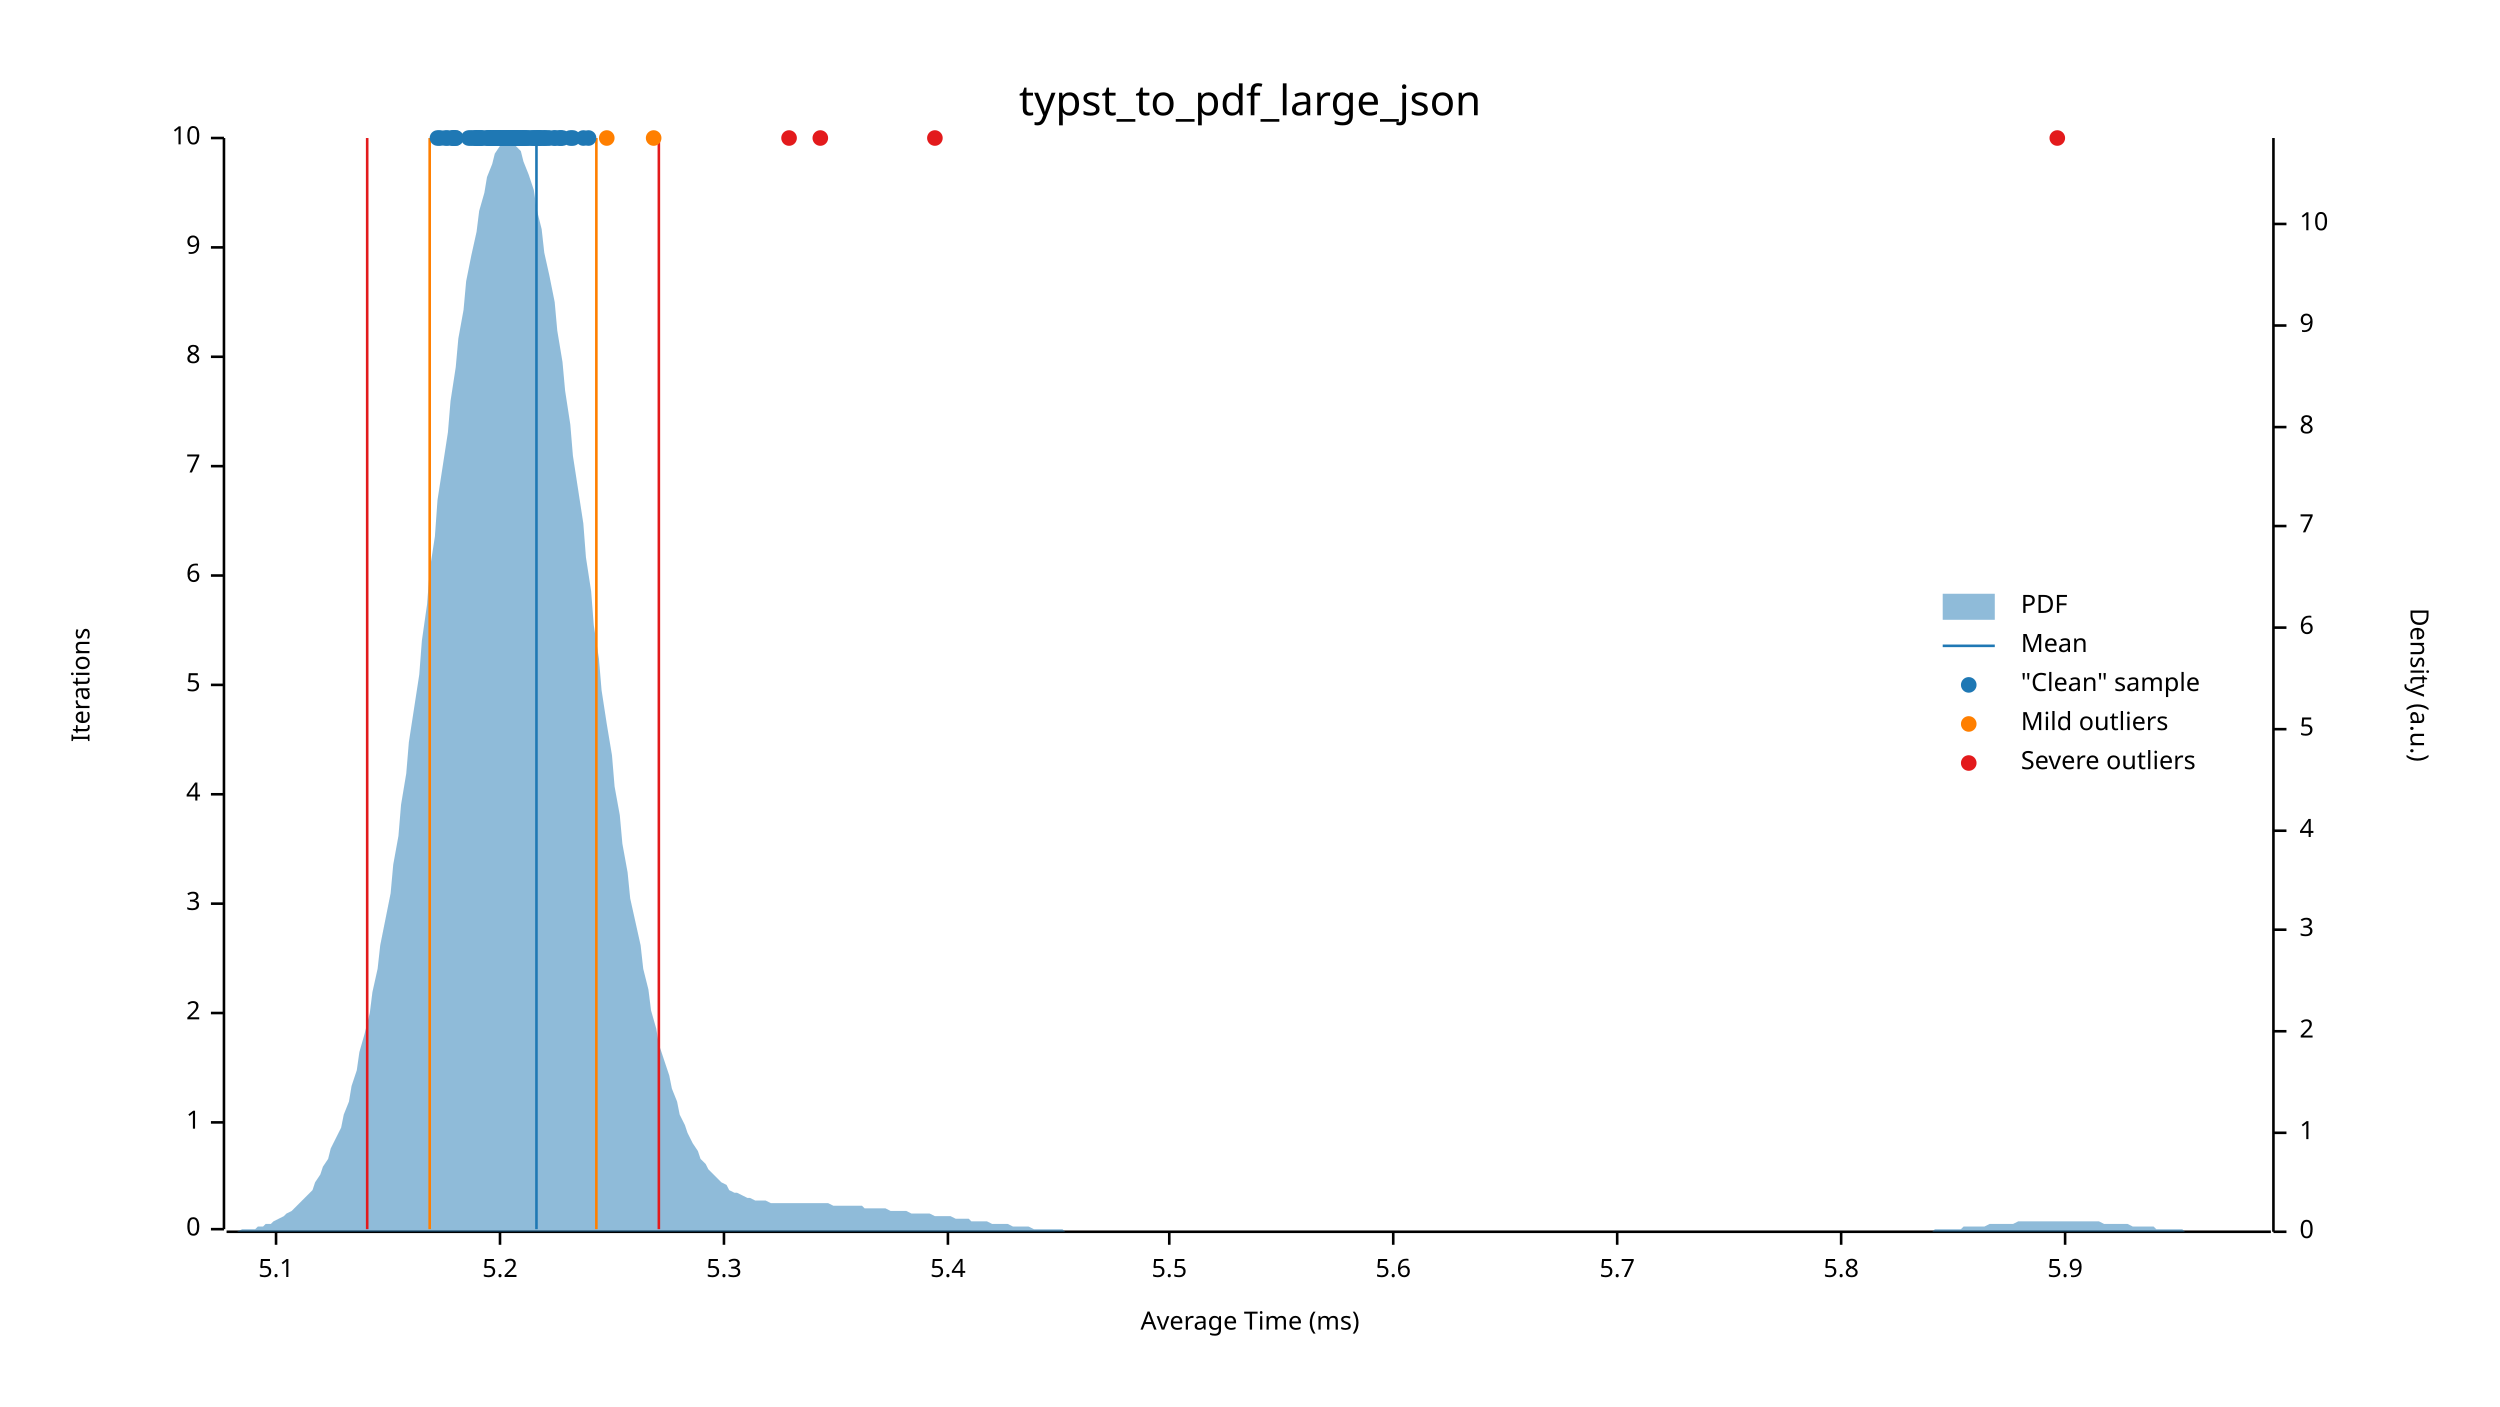
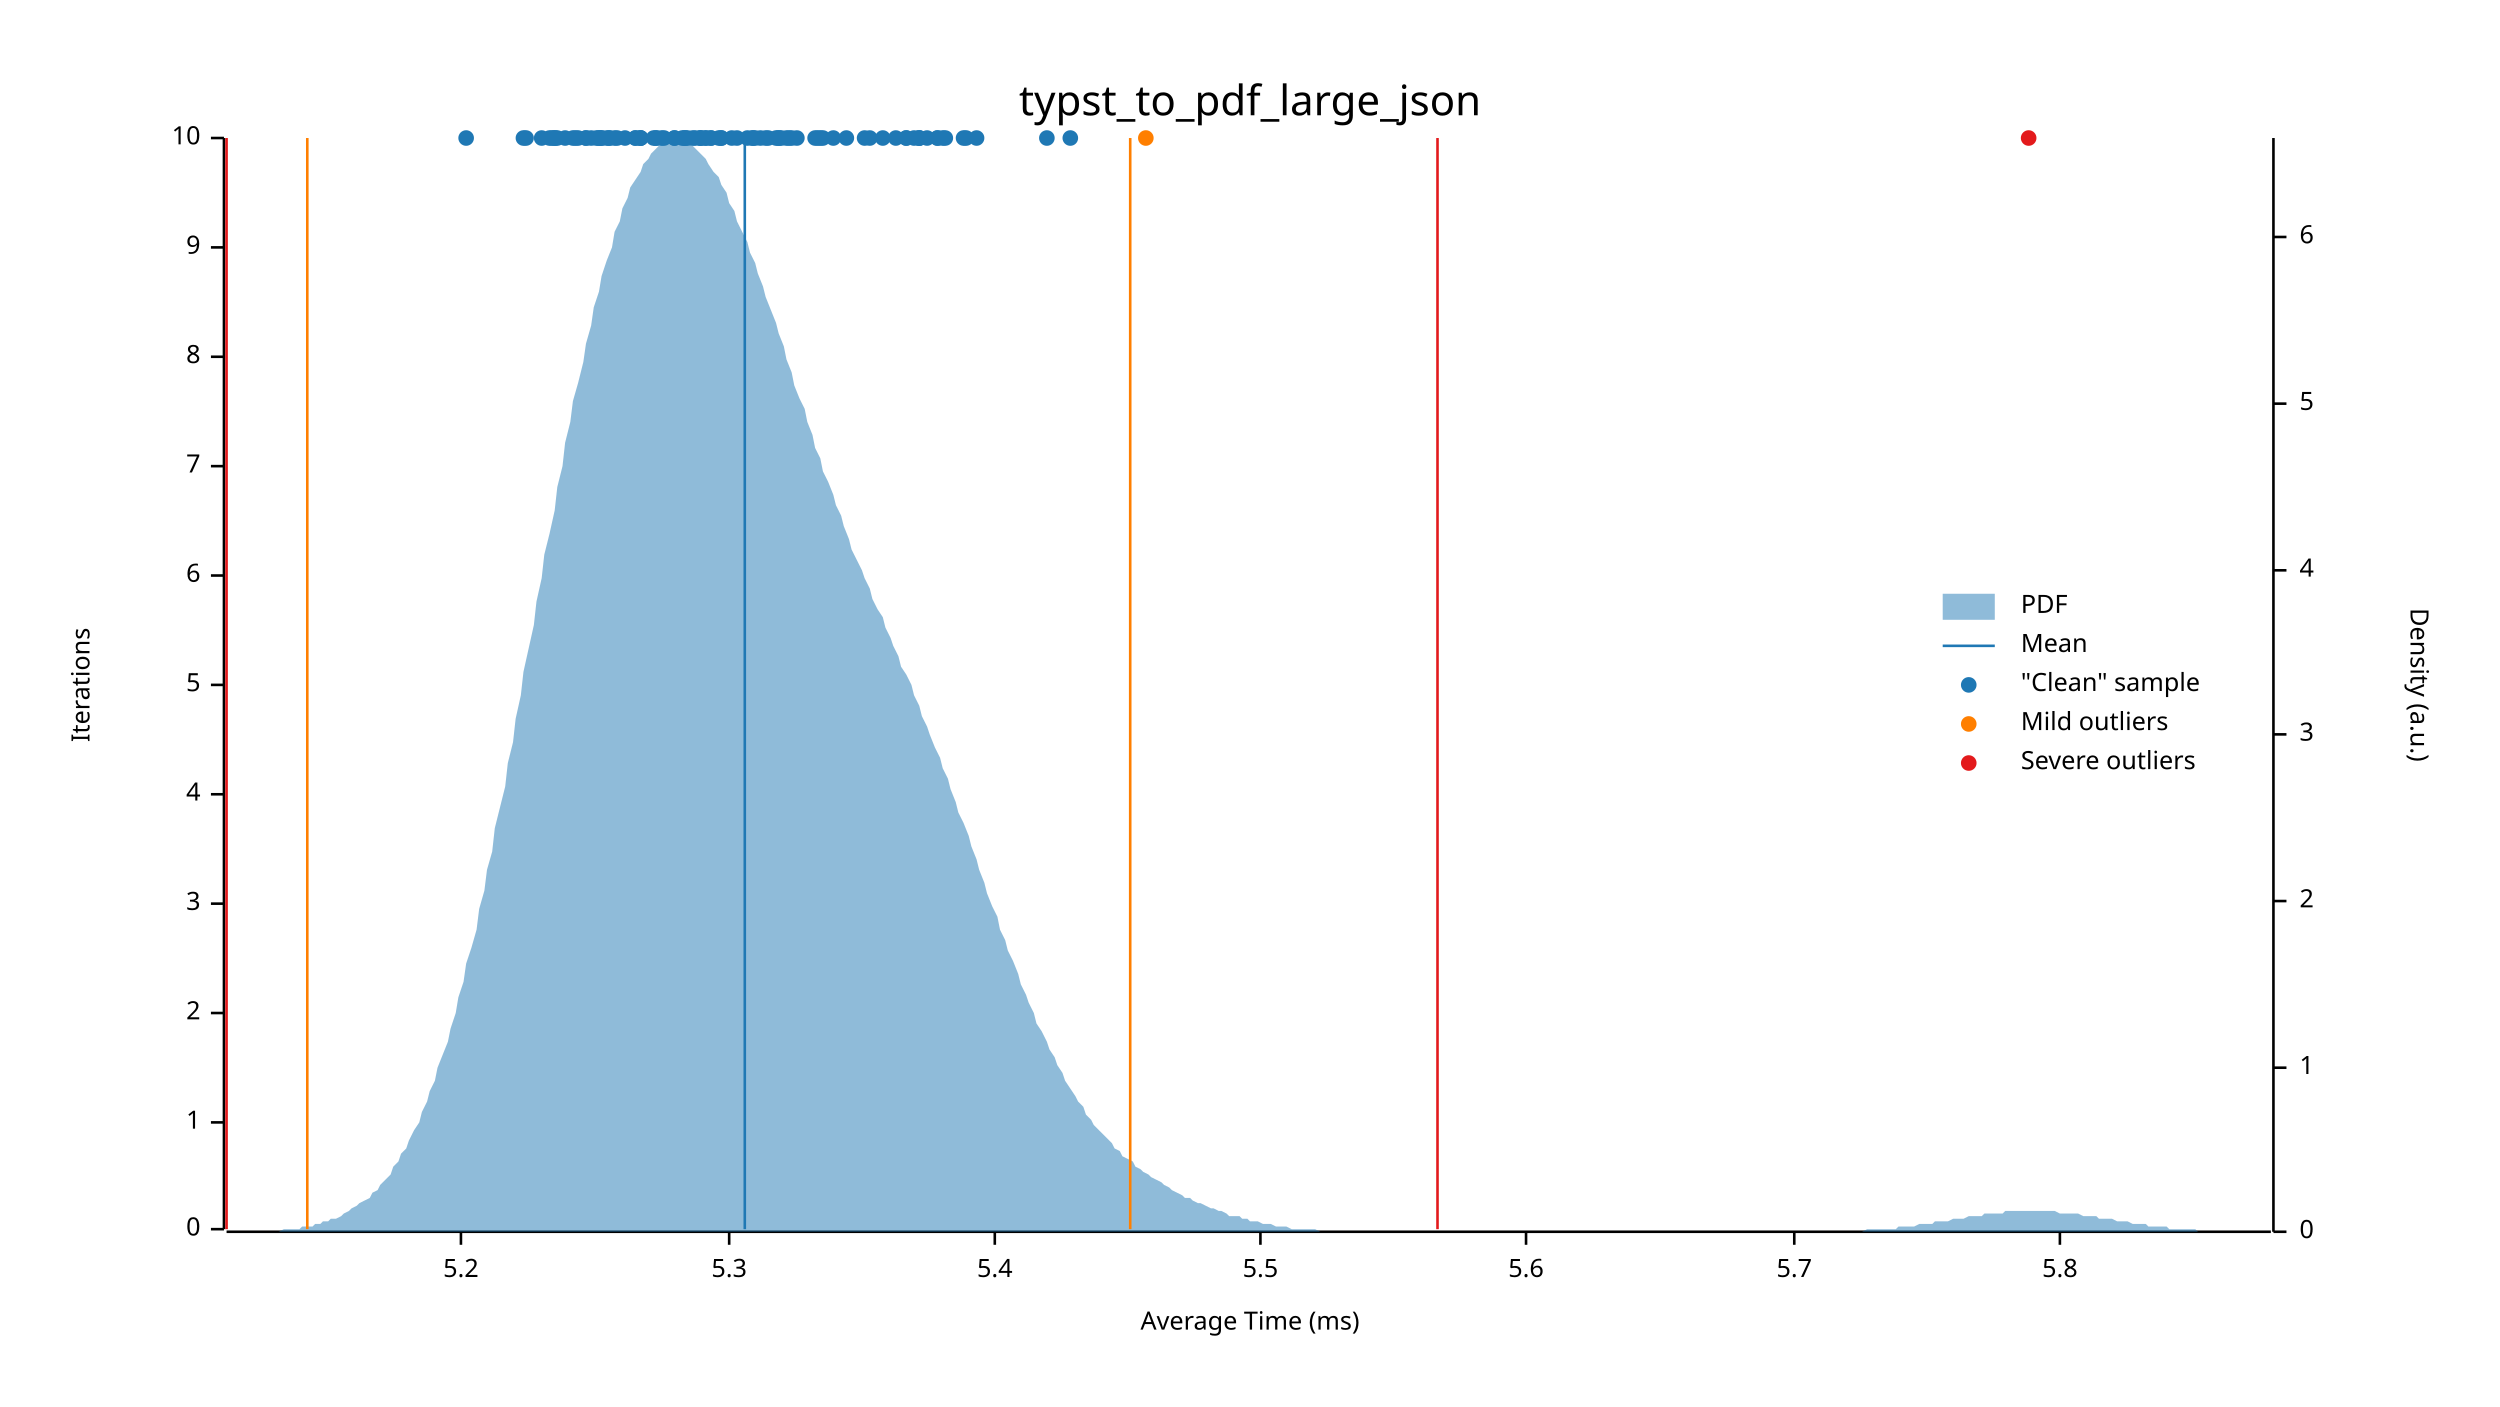
<svg xmlns="http://www.w3.org/2000/svg" width="960" height="540" viewBox="0 0 960 540">
  <text x="480" y="32" dy="0.76em" text-anchor="middle" font-family="sans-serif" font-size="16.129" opacity="1" fill="#000000">
typst_to_pdf_large_json
</text>
  <text x="27" y="263" dy="0.76em" text-anchor="middle" font-family="sans-serif" font-size="9.677" opacity="1" fill="#000000" transform="rotate(270, 27, 263)">
Iterations
</text>
  <text x="480" y="513" dy="-0.5ex" text-anchor="middle" font-family="sans-serif" font-size="9.677" opacity="1" fill="#000000">
Average Time (ms)
</text>
  <polyline fill="none" opacity="1" stroke="#000000" stroke-width="1" points="86,53 86,472 " />
  <text x="77" y="472" dy="0.5ex" text-anchor="end" font-family="sans-serif" font-size="9.677" opacity="1" fill="#000000">
0
</text>
  <polyline fill="none" opacity="1" stroke="#000000" stroke-width="1" points="81,472 86,472 " />
  <text x="77" y="431" dy="0.5ex" text-anchor="end" font-family="sans-serif" font-size="9.677" opacity="1" fill="#000000">
1
</text>
  <polyline fill="none" opacity="1" stroke="#000000" stroke-width="1" points="81,431 86,431 " />
  <text x="77" y="389" dy="0.5ex" text-anchor="end" font-family="sans-serif" font-size="9.677" opacity="1" fill="#000000">
2
</text>
  <polyline fill="none" opacity="1" stroke="#000000" stroke-width="1" points="81,389 86,389 " />
  <text x="77" y="347" dy="0.5ex" text-anchor="end" font-family="sans-serif" font-size="9.677" opacity="1" fill="#000000">
3
</text>
  <polyline fill="none" opacity="1" stroke="#000000" stroke-width="1" points="81,347 86,347 " />
  <text x="77" y="305" dy="0.5ex" text-anchor="end" font-family="sans-serif" font-size="9.677" opacity="1" fill="#000000">
4
</text>
  <polyline fill="none" opacity="1" stroke="#000000" stroke-width="1" points="81,305 86,305 " />
  <text x="77" y="263" dy="0.5ex" text-anchor="end" font-family="sans-serif" font-size="9.677" opacity="1" fill="#000000">
5
</text>
  <polyline fill="none" opacity="1" stroke="#000000" stroke-width="1" points="81,263 86,263 " />
  <text x="77" y="221" dy="0.5ex" text-anchor="end" font-family="sans-serif" font-size="9.677" opacity="1" fill="#000000">
6
</text>
  <polyline fill="none" opacity="1" stroke="#000000" stroke-width="1" points="81,221 86,221 " />
  <text x="77" y="179" dy="0.5ex" text-anchor="end" font-family="sans-serif" font-size="9.677" opacity="1" fill="#000000">
7
</text>
  <polyline fill="none" opacity="1" stroke="#000000" stroke-width="1" points="81,179 86,179 " />
  <text x="77" y="137" dy="0.5ex" text-anchor="end" font-family="sans-serif" font-size="9.677" opacity="1" fill="#000000">
8
</text>
  <polyline fill="none" opacity="1" stroke="#000000" stroke-width="1" points="81,137 86,137 " />
  <text x="77" y="95" dy="0.5ex" text-anchor="end" font-family="sans-serif" font-size="9.677" opacity="1" fill="#000000">
9
</text>
  <polyline fill="none" opacity="1" stroke="#000000" stroke-width="1" points="81,95 86,95 " />
  <text x="77" y="53" dy="0.5ex" text-anchor="end" font-family="sans-serif" font-size="9.677" opacity="1" fill="#000000">
10
</text>
  <polyline fill="none" opacity="1" stroke="#000000" stroke-width="1" points="81,53 86,53 " />
  <polyline fill="none" opacity="1" stroke="#000000" stroke-width="1" points="87,473 872,473 " />
-   <text x="106" y="483" dy="0.76em" text-anchor="middle" font-family="sans-serif" font-size="9.677" opacity="1" fill="#000000">
- 5.1
- </text>
-   <polyline fill="none" opacity="1" stroke="#000000" stroke-width="1" points="106,473 106,478 " />
-   <text x="192" y="483" dy="0.76em" text-anchor="middle" font-family="sans-serif" font-size="9.677" opacity="1" fill="#000000">
+   <text x="177" y="483" dy="0.76em" text-anchor="middle" font-family="sans-serif" font-size="9.677" opacity="1" fill="#000000">
5.2
</text>
-   <polyline fill="none" opacity="1" stroke="#000000" stroke-width="1" points="192,473 192,478 " />
-   <text x="278" y="483" dy="0.76em" text-anchor="middle" font-family="sans-serif" font-size="9.677" opacity="1" fill="#000000">
+   <polyline fill="none" opacity="1" stroke="#000000" stroke-width="1" points="177,473 177,478 " />
+   <text x="280" y="483" dy="0.76em" text-anchor="middle" font-family="sans-serif" font-size="9.677" opacity="1" fill="#000000">
5.3
</text>
-   <polyline fill="none" opacity="1" stroke="#000000" stroke-width="1" points="278,473 278,478 " />
-   <text x="364" y="483" dy="0.76em" text-anchor="middle" font-family="sans-serif" font-size="9.677" opacity="1" fill="#000000">
+   <polyline fill="none" opacity="1" stroke="#000000" stroke-width="1" points="280,473 280,478 " />
+   <text x="382" y="483" dy="0.76em" text-anchor="middle" font-family="sans-serif" font-size="9.677" opacity="1" fill="#000000">
5.4
</text>
-   <polyline fill="none" opacity="1" stroke="#000000" stroke-width="1" points="364,473 364,478 " />
-   <text x="449" y="483" dy="0.76em" text-anchor="middle" font-family="sans-serif" font-size="9.677" opacity="1" fill="#000000">
+   <polyline fill="none" opacity="1" stroke="#000000" stroke-width="1" points="382,473 382,478 " />
+   <text x="484" y="483" dy="0.76em" text-anchor="middle" font-family="sans-serif" font-size="9.677" opacity="1" fill="#000000">
5.5
</text>
-   <polyline fill="none" opacity="1" stroke="#000000" stroke-width="1" points="449,473 449,478 " />
-   <text x="535" y="483" dy="0.76em" text-anchor="middle" font-family="sans-serif" font-size="9.677" opacity="1" fill="#000000">
+   <polyline fill="none" opacity="1" stroke="#000000" stroke-width="1" points="484,473 484,478 " />
+   <text x="586" y="483" dy="0.76em" text-anchor="middle" font-family="sans-serif" font-size="9.677" opacity="1" fill="#000000">
5.6
</text>
-   <polyline fill="none" opacity="1" stroke="#000000" stroke-width="1" points="535,473 535,478 " />
-   <text x="621" y="483" dy="0.76em" text-anchor="middle" font-family="sans-serif" font-size="9.677" opacity="1" fill="#000000">
+   <polyline fill="none" opacity="1" stroke="#000000" stroke-width="1" points="586,473 586,478 " />
+   <text x="689" y="483" dy="0.76em" text-anchor="middle" font-family="sans-serif" font-size="9.677" opacity="1" fill="#000000">
5.7
</text>
-   <polyline fill="none" opacity="1" stroke="#000000" stroke-width="1" points="621,473 621,478 " />
-   <text x="707" y="483" dy="0.76em" text-anchor="middle" font-family="sans-serif" font-size="9.677" opacity="1" fill="#000000">
+   <polyline fill="none" opacity="1" stroke="#000000" stroke-width="1" points="689,473 689,478 " />
+   <text x="791" y="483" dy="0.76em" text-anchor="middle" font-family="sans-serif" font-size="9.677" opacity="1" fill="#000000">
5.8
</text>
-   <polyline fill="none" opacity="1" stroke="#000000" stroke-width="1" points="707,473 707,478 " />
-   <text x="793" y="483" dy="0.76em" text-anchor="middle" font-family="sans-serif" font-size="9.677" opacity="1" fill="#000000">
- 5.9
- </text>
-   <polyline fill="none" opacity="1" stroke="#000000" stroke-width="1" points="793,473 793,478 " />
+   <polyline fill="none" opacity="1" stroke="#000000" stroke-width="1" points="791,473 791,478 " />
  <text x="933" y="263" dy="0.76em" text-anchor="middle" font-family="sans-serif" font-size="9.677" opacity="1" fill="#000000" transform="rotate(90, 933, 263)">
Density (a.u.)
</text>
  <polyline fill="none" opacity="1" stroke="#000000" stroke-width="1" points="873,53 873,473 " />
  <text x="883" y="473" dy="0.5ex" text-anchor="start" font-family="sans-serif" font-size="9.677" opacity="1" fill="#000000">
0
</text>
  <polyline fill="none" opacity="1" stroke="#000000" stroke-width="1" points="873,473 878,473 " />
-   <text x="883" y="435" dy="0.5ex" text-anchor="start" font-family="sans-serif" font-size="9.677" opacity="1" fill="#000000">
+   <text x="883" y="410" dy="0.5ex" text-anchor="start" font-family="sans-serif" font-size="9.677" opacity="1" fill="#000000">
1
</text>
-   <polyline fill="none" opacity="1" stroke="#000000" stroke-width="1" points="873,435 878,435 " />
-   <text x="883" y="396" dy="0.5ex" text-anchor="start" font-family="sans-serif" font-size="9.677" opacity="1" fill="#000000">
+   <polyline fill="none" opacity="1" stroke="#000000" stroke-width="1" points="873,410 878,410 " />
+   <text x="883" y="346" dy="0.5ex" text-anchor="start" font-family="sans-serif" font-size="9.677" opacity="1" fill="#000000">
2
</text>
-   <polyline fill="none" opacity="1" stroke="#000000" stroke-width="1" points="873,396 878,396 " />
-   <text x="883" y="357" dy="0.5ex" text-anchor="start" font-family="sans-serif" font-size="9.677" opacity="1" fill="#000000">
+   <polyline fill="none" opacity="1" stroke="#000000" stroke-width="1" points="873,346 878,346 " />
+   <text x="883" y="282" dy="0.5ex" text-anchor="start" font-family="sans-serif" font-size="9.677" opacity="1" fill="#000000">
3
</text>
-   <polyline fill="none" opacity="1" stroke="#000000" stroke-width="1" points="873,357 878,357 " />
-   <text x="883" y="319" dy="0.5ex" text-anchor="start" font-family="sans-serif" font-size="9.677" opacity="1" fill="#000000">
+   <polyline fill="none" opacity="1" stroke="#000000" stroke-width="1" points="873,282 878,282 " />
+   <text x="883" y="219" dy="0.5ex" text-anchor="start" font-family="sans-serif" font-size="9.677" opacity="1" fill="#000000">
4
</text>
-   <polyline fill="none" opacity="1" stroke="#000000" stroke-width="1" points="873,319 878,319 " />
-   <text x="883" y="280" dy="0.5ex" text-anchor="start" font-family="sans-serif" font-size="9.677" opacity="1" fill="#000000">
+   <polyline fill="none" opacity="1" stroke="#000000" stroke-width="1" points="873,219 878,219 " />
+   <text x="883" y="155" dy="0.5ex" text-anchor="start" font-family="sans-serif" font-size="9.677" opacity="1" fill="#000000">
5
</text>
-   <polyline fill="none" opacity="1" stroke="#000000" stroke-width="1" points="873,280 878,280 " />
-   <text x="883" y="241" dy="0.5ex" text-anchor="start" font-family="sans-serif" font-size="9.677" opacity="1" fill="#000000">
+   <polyline fill="none" opacity="1" stroke="#000000" stroke-width="1" points="873,155 878,155 " />
+   <text x="883" y="91" dy="0.5ex" text-anchor="start" font-family="sans-serif" font-size="9.677" opacity="1" fill="#000000">
6
</text>
-   <polyline fill="none" opacity="1" stroke="#000000" stroke-width="1" points="873,241 878,241 " />
-   <text x="883" y="202" dy="0.5ex" text-anchor="start" font-family="sans-serif" font-size="9.677" opacity="1" fill="#000000">
- 7
- </text>
-   <polyline fill="none" opacity="1" stroke="#000000" stroke-width="1" points="873,202 878,202 " />
-   <text x="883" y="164" dy="0.5ex" text-anchor="start" font-family="sans-serif" font-size="9.677" opacity="1" fill="#000000">
- 8
- </text>
-   <polyline fill="none" opacity="1" stroke="#000000" stroke-width="1" points="873,164 878,164 " />
-   <text x="883" y="125" dy="0.5ex" text-anchor="start" font-family="sans-serif" font-size="9.677" opacity="1" fill="#000000">
- 9
- </text>
-   <polyline fill="none" opacity="1" stroke="#000000" stroke-width="1" points="873,125 878,125 " />
-   <text x="883" y="86" dy="0.5ex" text-anchor="start" font-family="sans-serif" font-size="9.677" opacity="1" fill="#000000">
- 10
- </text>
-   <polyline fill="none" opacity="1" stroke="#000000" stroke-width="1" points="873,86 878,86 " />
-   <polygon opacity="0.5" fill="#1F78B4" points="87,473 88,473 90,473 91,473 93,472 94,472 96,472 98,472 99,471 101,471 102,470 104,470 105,469 107,468 109,467 110,466 112,465 113,464 115,462 116,461 118,459 120,457 121,454 123,451 124,448 126,445 127,441 129,437 131,433 132,428 134,423 135,417 137,411 138,404 140,397 142,389 143,381 145,372 146,363 148,353 150,343 151,332 153,321 154,309 156,297 157,285 159,272 161,259 162,246 164,232 165,219 167,206 168,192 170,179 172,166 173,154 175,141 176,130 178,119 179,108 181,98 183,89 184,81 186,74 187,68 189,63 190,59 192,56 194,54 195,53 197,54 198,56 200,58 201,62 203,67 205,73 206,80 208,88 209,97 211,106 213,116 214,127 216,139 217,150 219,163 220,175 222,188 224,201 225,214 227,227 228,240 230,253 231,265 233,278 235,290 236,302 238,313 239,324 241,335 242,345 244,354 246,363 247,372 249,380 250,388 252,395 253,401 255,407 257,413 258,418 260,423 261,428 263,432 264,435 266,439 268,442 269,445 271,447 272,449 274,451 276,453 277,454 279,455 280,457 282,458 283,458 285,459 287,460 288,460 290,461 291,461 293,461 294,461 296,462 298,462 299,462 301,462 302,462 304,462 305,462 307,462 309,462 310,462 312,462 313,462 315,462 316,462 318,462 320,463 321,463 323,463 324,463 326,463 327,463 329,463 331,463 332,464 334,464 335,464 337,464 339,464 340,464 342,465 343,465 345,465 346,465 348,465 350,466 351,466 353,466 354,466 356,466 357,466 359,467 361,467 362,467 364,467 365,467 367,468 368,468 370,468 372,468 373,469 375,469 376,469 378,469 379,469 381,470 383,470 384,470 386,470 387,470 389,471 391,471 392,471 394,471 395,471 397,472 398,472 400,472 402,472 403,472 405,472 406,472 408,472 409,473 411,473 413,473 414,473 416,473 417,473 419,473 420,473 422,473 424,473 425,473 427,473 428,473 430,473 431,473 433,473 435,473 436,473 438,473 439,473 441,473 442,473 444,473 446,473 447,473 449,473 450,473 452,473 454,473 455,473 457,473 458,473 460,473 461,473 463,473 465,473 466,473 468,473 469,473 471,473 472,473 474,473 476,473 477,473 479,473 480,473 482,473 483,473 485,473 487,473 488,473 490,473 491,473 493,473 494,473 496,473 498,473 499,473 501,473 502,473 504,473 505,473 507,473 509,473 510,473 512,473 513,473 515,473 517,473 518,473 520,473 521,473 523,473 524,473 526,473 528,473 529,473 531,473 532,473 534,473 535,473 537,473 539,473 540,473 542,473 543,473 545,473 546,473 548,473 550,473 551,473 553,473 554,473 556,473 557,473 559,473 561,473 562,473 564,473 565,473 567,473 568,473 570,473 572,473 573,473 575,473 576,473 578,473 580,473 581,473 583,473 584,473 586,473 587,473 589,473 591,473 592,473 594,473 595,473 597,473 598,473 600,473 602,473 603,473 605,473 606,473 608,473 609,473 611,473 613,473 614,473 616,473 617,473 619,473 620,473 622,473 624,473 625,473 627,473 628,473 630,473 632,473 633,473 635,473 636,473 638,473 639,473 641,473 643,473 644,473 646,473 647,473 649,473 650,473 652,473 654,473 655,473 657,473 658,473 660,473 661,473 663,473 665,473 666,473 668,473 669,473 671,473 672,473 674,473 676,473 677,473 679,473 680,473 682,473 683,473 685,473 687,473 688,473 690,473 691,473 693,473 695,473 696,473 698,473 699,473 701,473 702,473 704,473 706,473 707,473 709,473 710,473 712,473 713,473 715,473 717,473 718,473 720,473 721,473 723,473 724,473 726,473 728,473 729,473 731,473 732,473 734,473 735,473 737,473 739,473 740,473 742,473 743,472 745,472 746,472 748,472 750,472 751,472 753,472 754,471 756,471 758,471 759,471 761,471 762,471 764,470 765,470 767,470 769,470 770,470 772,470 773,470 775,469 776,469 778,469 780,469 781,469 783,469 784,469 786,469 787,469 789,469 791,469 792,469 794,469 795,469 797,469 798,469 800,469 802,469 803,469 805,469 806,469 808,470 809,470 811,470 813,470 814,470 816,470 817,470 819,471 821,471 822,471 824,471 825,471 827,471 828,472 830,472 832,472 833,472 835,472 836,472 838,472 839,473 841,473 843,473 844,473 846,473 847,473 849,473 850,473 852,473 854,473 855,473 857,473 858,473 860,473 861,473 863,473 865,473 866,473 868,473 869,473 871,473 873,473 873,473 87,473 " />
-   <polyline fill="none" opacity="1" stroke="#1F78B4" stroke-width="1" points="206,472 206,53 " />
-   <polyline fill="none" opacity="1" stroke="#FF7F00" stroke-width="1" points="165,472 165,53 " />
-   <polyline fill="none" opacity="1" stroke="#FF7F00" stroke-width="1" points="229,472 229,53 " />
-   <polyline fill="none" opacity="1" stroke="#E31A1C" stroke-width="1" points="141,472 141,53 " />
-   <polyline fill="none" opacity="1" stroke="#E31A1C" stroke-width="1" points="253,472 253,53 " />
-   <circle cx="192" cy="53" r="3" opacity="1" fill="#1F78B4" stroke="none" stroke-width="1" />
-   <circle cx="192" cy="53" r="3" opacity="1" fill="#1F78B4" stroke="none" stroke-width="1" />
-   <circle cx="183" cy="53" r="3" opacity="1" fill="#1F78B4" stroke="none" stroke-width="1" />
-   <circle cx="216" cy="53" r="3" opacity="1" fill="#1F78B4" stroke="none" stroke-width="1" />
-   <circle cx="195" cy="53" r="3" opacity="1" fill="#1F78B4" stroke="none" stroke-width="1" />
-   <circle cx="194" cy="53" r="3" opacity="1" fill="#1F78B4" stroke="none" stroke-width="1" />
-   <circle cx="195" cy="53" r="3" opacity="1" fill="#1F78B4" stroke="none" stroke-width="1" />
-   <circle cx="175" cy="53" r="3" opacity="1" fill="#1F78B4" stroke="none" stroke-width="1" />
-   <circle cx="171" cy="53" r="3" opacity="1" fill="#1F78B4" stroke="none" stroke-width="1" />
-   <circle cx="183" cy="53" r="3" opacity="1" fill="#1F78B4" stroke="none" stroke-width="1" />
-   <circle cx="168" cy="53" r="3" opacity="1" fill="#1F78B4" stroke="none" stroke-width="1" />
-   <circle cx="180" cy="53" r="3" opacity="1" fill="#1F78B4" stroke="none" stroke-width="1" />
-   <circle cx="190" cy="53" r="3" opacity="1" fill="#1F78B4" stroke="none" stroke-width="1" />
-   <circle cx="207" cy="53" r="3" opacity="1" fill="#1F78B4" stroke="none" stroke-width="1" />
-   <circle cx="194" cy="53" r="3" opacity="1" fill="#1F78B4" stroke="none" stroke-width="1" />
-   <circle cx="190" cy="53" r="3" opacity="1" fill="#1F78B4" stroke="none" stroke-width="1" />
-   <circle cx="181" cy="53" r="3" opacity="1" fill="#1F78B4" stroke="none" stroke-width="1" />
-   <circle cx="182" cy="53" r="3" opacity="1" fill="#1F78B4" stroke="none" stroke-width="1" />
-   <circle cx="175" cy="53" r="3" opacity="1" fill="#1F78B4" stroke="none" stroke-width="1" />
-   <circle cx="174" cy="53" r="3" opacity="1" fill="#1F78B4" stroke="none" stroke-width="1" />
-   <circle cx="190" cy="53" r="3" opacity="1" fill="#1F78B4" stroke="none" stroke-width="1" />
-   <circle cx="195" cy="53" r="3" opacity="1" fill="#1F78B4" stroke="none" stroke-width="1" />
-   <circle cx="187" cy="53" r="3" opacity="1" fill="#1F78B4" stroke="none" stroke-width="1" />
-   <circle cx="194" cy="53" r="3" opacity="1" fill="#1F78B4" stroke="none" stroke-width="1" />
-   <circle cx="205" cy="53" r="3" opacity="1" fill="#1F78B4" stroke="none" stroke-width="1" />
+   <polyline fill="none" opacity="1" stroke="#000000" stroke-width="1" points="873,91 878,91 " />
+   <polygon opacity="0.5" fill="#1F78B4" points="87,473 88,473 90,473 91,473 93,473 94,473 96,473 98,473 99,473 101,473 102,473 104,473 105,473 107,473 109,472 110,472 112,472 113,472 115,472 116,471 118,471 120,471 121,470 123,470 124,469 126,469 127,468 129,468 131,467 132,466 134,465 135,464 137,463 138,462 140,461 142,460 143,458 145,457 146,455 148,453 150,451 151,448 153,446 154,443 156,441 157,438 159,434 161,431 162,427 164,423 165,419 167,415 168,410 170,405 172,400 173,395 175,389 176,383 178,377 179,370 181,364 183,357 184,349 186,342 187,334 189,327 190,318 192,310 194,302 195,293 197,285 198,276 200,267 201,258 203,249 205,240 206,231 208,222 209,213 211,205 213,196 214,187 216,179 217,170 219,162 220,154 222,147 224,139 225,132 227,125 228,118 230,112 231,106 233,100 235,95 236,89 238,85 239,80 241,76 242,72 244,69 246,66 247,63 249,61 250,59 252,57 253,56 255,55 257,54 258,54 260,53 261,54 263,54 264,55 266,56 268,58 269,59 271,61 272,63 274,66 276,68 277,71 279,74 280,78 282,81 283,85 285,89 287,93 288,97 290,101 291,105 293,110 294,114 296,119 298,124 299,128 301,133 302,138 304,143 305,148 307,153 309,157 310,162 312,167 313,172 315,176 316,181 318,185 320,190 321,194 323,198 324,202 326,207 327,211 329,215 331,219 332,222 334,226 335,230 337,234 339,237 340,241 342,245 343,248 345,252 346,256 348,259 350,263 351,267 353,271 354,275 356,279 357,282 359,287 361,291 362,295 364,299 365,303 367,308 368,312 370,316 372,321 373,325 375,330 376,334 378,339 379,343 381,348 383,352 384,357 386,361 387,365 389,369 391,374 392,378 394,382 395,385 397,389 398,393 400,396 402,400 403,403 405,406 406,409 408,412 409,415 411,418 413,421 414,423 416,425 417,428 419,430 420,432 422,434 424,436 425,437 427,439 428,441 430,442 431,444 433,445 435,446 436,448 438,449 439,450 441,451 442,452 444,453 446,454 447,455 449,456 450,457 452,458 454,459 455,460 457,460 458,461 460,462 461,462 463,463 465,464 466,464 468,465 469,465 471,466 472,467 474,467 476,467 477,468 479,468 480,469 482,469 483,469 485,470 487,470 488,470 490,471 491,471 493,471 494,471 496,472 498,472 499,472 501,472 502,472 504,472 505,472 507,473 509,473 510,473 512,473 513,473 515,473 517,473 518,473 520,473 521,473 523,473 524,473 526,473 528,473 529,473 531,473 532,473 534,473 535,473 537,473 539,473 540,473 542,473 543,473 545,473 546,473 548,473 550,473 551,473 553,473 554,473 556,473 557,473 559,473 561,473 562,473 564,473 565,473 567,473 568,473 570,473 572,473 573,473 575,473 576,473 578,473 580,473 581,473 583,473 584,473 586,473 587,473 589,473 591,473 592,473 594,473 595,473 597,473 598,473 600,473 602,473 603,473 605,473 606,473 608,473 609,473 611,473 613,473 614,473 616,473 617,473 619,473 620,473 622,473 624,473 625,473 627,473 628,473 630,473 632,473 633,473 635,473 636,473 638,473 639,473 641,473 643,473 644,473 646,473 647,473 649,473 650,473 652,473 654,473 655,473 657,473 658,473 660,473 661,473 663,473 665,473 666,473 668,473 669,473 671,473 672,473 674,473 676,473 677,473 679,473 680,473 682,473 683,473 685,473 687,473 688,473 690,473 691,473 693,473 695,473 696,473 698,473 699,473 701,473 702,473 704,473 706,473 707,473 709,473 710,473 712,473 713,473 715,473 717,472 718,472 720,472 721,472 723,472 724,472 726,472 728,472 729,471 731,471 732,471 734,471 735,471 737,470 739,470 740,470 742,470 743,469 745,469 746,469 748,469 750,468 751,468 753,468 754,468 756,467 758,467 759,467 761,467 762,466 764,466 765,466 767,466 769,466 770,465 772,465 773,465 775,465 776,465 778,465 780,465 781,465 783,465 784,465 786,465 787,465 789,465 791,466 792,466 794,466 795,466 797,466 798,466 800,467 802,467 803,467 805,467 806,468 808,468 809,468 811,468 813,469 814,469 816,469 817,469 819,470 821,470 822,470 824,470 825,471 827,471 828,471 830,471 832,471 833,472 835,472 836,472 838,472 839,472 841,472 843,472 844,473 846,473 847,473 849,473 850,473 852,473 854,473 855,473 857,473 858,473 860,473 861,473 863,473 865,473 866,473 868,473 869,473 871,473 873,473 873,473 87,473 " />
+   <polyline fill="none" opacity="1" stroke="#1F78B4" stroke-width="1" points="286,472 286,53 " />
+   <polyline fill="none" opacity="1" stroke="#FF7F00" stroke-width="1" points="118,472 118,53 " />
+   <polyline fill="none" opacity="1" stroke="#FF7F00" stroke-width="1" points="434,472 434,53 " />
+   <polyline fill="none" opacity="1" stroke="#E31A1C" stroke-width="1" points="87,472 87,53 " />
+   <polyline fill="none" opacity="1" stroke="#E31A1C" stroke-width="1" points="552,472 552,53 " />
+   <circle cx="213" cy="53" r="3" opacity="1" fill="#1F78B4" stroke="none" stroke-width="1" />
+   <circle cx="214" cy="53" r="3" opacity="1" fill="#1F78B4" stroke="none" stroke-width="1" />
+   <circle cx="221" cy="53" r="3" opacity="1" fill="#1F78B4" stroke="none" stroke-width="1" />
+   <circle cx="229" cy="53" r="3" opacity="1" fill="#1F78B4" stroke="none" stroke-width="1" />
+   <circle cx="201" cy="53" r="3" opacity="1" fill="#1F78B4" stroke="none" stroke-width="1" />
+   <circle cx="236" cy="53" r="3" opacity="1" fill="#1F78B4" stroke="none" stroke-width="1" />
+   <circle cx="298" cy="53" r="3" opacity="1" fill="#1F78B4" stroke="none" stroke-width="1" />
+   <circle cx="411" cy="53" r="3" opacity="1" fill="#1F78B4" stroke="none" stroke-width="1" />
+   <circle cx="334" cy="53" r="3" opacity="1" fill="#1F78B4" stroke="none" stroke-width="1" />
+   <circle cx="269" cy="53" r="3" opacity="1" fill="#1F78B4" stroke="none" stroke-width="1" />
+   <circle cx="300" cy="53" r="3" opacity="1" fill="#1F78B4" stroke="none" stroke-width="1" />
+   <circle cx="332" cy="53" r="3" opacity="1" fill="#1F78B4" stroke="none" stroke-width="1" />
+   <circle cx="375" cy="53" r="3" opacity="1" fill="#1F78B4" stroke="none" stroke-width="1" />
+   <circle cx="370" cy="53" r="3" opacity="1" fill="#1F78B4" stroke="none" stroke-width="1" />
+   <circle cx="231" cy="53" r="3" opacity="1" fill="#1F78B4" stroke="none" stroke-width="1" />
+   <circle cx="277" cy="53" r="3" opacity="1" fill="#1F78B4" stroke="none" stroke-width="1" />
+   <circle cx="231" cy="53" r="3" opacity="1" fill="#1F78B4" stroke="none" stroke-width="1" />
+   <circle cx="234" cy="53" r="3" opacity="1" fill="#1F78B4" stroke="none" stroke-width="1" />
+   <circle cx="262" cy="53" r="3" opacity="1" fill="#1F78B4" stroke="none" stroke-width="1" />
+   <circle cx="246" cy="53" r="3" opacity="1" fill="#1F78B4" stroke="none" stroke-width="1" />
+   <circle cx="251" cy="53" r="3" opacity="1" fill="#1F78B4" stroke="none" stroke-width="1" />
+   <circle cx="208" cy="53" r="3" opacity="1" fill="#1F78B4" stroke="none" stroke-width="1" />
+   <circle cx="348" cy="53" r="3" opacity="1" fill="#1F78B4" stroke="none" stroke-width="1" />
+   <circle cx="263" cy="53" r="3" opacity="1" fill="#1F78B4" stroke="none" stroke-width="1" />
+   <circle cx="290" cy="53" r="3" opacity="1" fill="#1F78B4" stroke="none" stroke-width="1" />
+   <circle cx="277" cy="53" r="3" opacity="1" fill="#1F78B4" stroke="none" stroke-width="1" />
+   <circle cx="264" cy="53" r="3" opacity="1" fill="#1F78B4" stroke="none" stroke-width="1" />
+   <circle cx="202" cy="53" r="3" opacity="1" fill="#1F78B4" stroke="none" stroke-width="1" />
+   <circle cx="320" cy="53" r="3" opacity="1" fill="#1F78B4" stroke="none" stroke-width="1" />
+   <circle cx="244" cy="53" r="3" opacity="1" fill="#1F78B4" stroke="none" stroke-width="1" />
+   <circle cx="353" cy="53" r="3" opacity="1" fill="#1F78B4" stroke="none" stroke-width="1" />
+   <circle cx="289" cy="53" r="3" opacity="1" fill="#1F78B4" stroke="none" stroke-width="1" />
+   <circle cx="294" cy="53" r="3" opacity="1" fill="#1F78B4" stroke="none" stroke-width="1" />
+   <circle cx="267" cy="53" r="3" opacity="1" fill="#1F78B4" stroke="none" stroke-width="1" />
  <circle cx="220" cy="53" r="3" opacity="1" fill="#1F78B4" stroke="none" stroke-width="1" />
-   <circle cx="197" cy="53" r="3" opacity="1" fill="#1F78B4" stroke="none" stroke-width="1" />
-   <circle cx="188" cy="53" r="3" opacity="1" fill="#1F78B4" stroke="none" stroke-width="1" />
-   <circle cx="209" cy="53" r="3" opacity="1" fill="#1F78B4" stroke="none" stroke-width="1" />
-   <circle cx="201" cy="53" r="3" opacity="1" fill="#1F78B4" stroke="none" stroke-width="1" />
-   <circle cx="215" cy="53" r="3" opacity="1" fill="#1F78B4" stroke="none" stroke-width="1" />
-   <circle cx="206" cy="53" r="3" opacity="1" fill="#1F78B4" stroke="none" stroke-width="1" />
-   <circle cx="174" cy="53" r="3" opacity="1" fill="#1F78B4" stroke="none" stroke-width="1" />
-   <circle cx="185" cy="53" r="3" opacity="1" fill="#1F78B4" stroke="none" stroke-width="1" />
-   <circle cx="199" cy="53" r="3" opacity="1" fill="#1F78B4" stroke="none" stroke-width="1" />
-   <circle cx="185" cy="53" r="3" opacity="1" fill="#1F78B4" stroke="none" stroke-width="1" />
-   <circle cx="174" cy="53" r="3" opacity="1" fill="#1F78B4" stroke="none" stroke-width="1" />
-   <circle cx="169" cy="53" r="3" opacity="1" fill="#1F78B4" stroke="none" stroke-width="1" />
-   <circle cx="184" cy="53" r="3" opacity="1" fill="#1F78B4" stroke="none" stroke-width="1" />
-   <circle cx="209" cy="53" r="3" opacity="1" fill="#1F78B4" stroke="none" stroke-width="1" />
-   <circle cx="198" cy="53" r="3" opacity="1" fill="#1F78B4" stroke="none" stroke-width="1" />
-   <circle cx="184" cy="53" r="3" opacity="1" fill="#1F78B4" stroke="none" stroke-width="1" />
-   <circle cx="191" cy="53" r="3" opacity="1" fill="#1F78B4" stroke="none" stroke-width="1" />
-   <circle cx="219" cy="53" r="3" opacity="1" fill="#1F78B4" stroke="none" stroke-width="1" />
-   <circle cx="226" cy="53" r="3" opacity="1" fill="#1F78B4" stroke="none" stroke-width="1" />
+   <circle cx="259" cy="53" r="3" opacity="1" fill="#1F78B4" stroke="none" stroke-width="1" />
+   <circle cx="314" cy="53" r="3" opacity="1" fill="#1F78B4" stroke="none" stroke-width="1" />
+   <circle cx="295" cy="53" r="3" opacity="1" fill="#1F78B4" stroke="none" stroke-width="1" />
+   <circle cx="283" cy="53" r="3" opacity="1" fill="#1F78B4" stroke="none" stroke-width="1" />
+   <circle cx="363" cy="53" r="3" opacity="1" fill="#1F78B4" stroke="none" stroke-width="1" />
+   <circle cx="211" cy="53" r="3" opacity="1" fill="#1F78B4" stroke="none" stroke-width="1" />
+   <circle cx="302" cy="53" r="3" opacity="1" fill="#1F78B4" stroke="none" stroke-width="1" />
+   <circle cx="351" cy="53" r="3" opacity="1" fill="#1F78B4" stroke="none" stroke-width="1" />
+   <circle cx="292" cy="53" r="3" opacity="1" fill="#1F78B4" stroke="none" stroke-width="1" />
+   <circle cx="353" cy="53" r="3" opacity="1" fill="#1F78B4" stroke="none" stroke-width="1" />
+   <circle cx="306" cy="53" r="3" opacity="1" fill="#1F78B4" stroke="none" stroke-width="1" />
+   <circle cx="356" cy="53" r="3" opacity="1" fill="#1F78B4" stroke="none" stroke-width="1" />
+   <circle cx="360" cy="53" r="3" opacity="1" fill="#1F78B4" stroke="none" stroke-width="1" />
+   <circle cx="353" cy="53" r="3" opacity="1" fill="#1F78B4" stroke="none" stroke-width="1" />
+   <circle cx="360" cy="53" r="3" opacity="1" fill="#1F78B4" stroke="none" stroke-width="1" />
+   <circle cx="362" cy="53" r="3" opacity="1" fill="#1F78B4" stroke="none" stroke-width="1" />
+   <circle cx="339" cy="53" r="3" opacity="1" fill="#1F78B4" stroke="none" stroke-width="1" />
+   <circle cx="222" cy="53" r="3" opacity="1" fill="#1F78B4" stroke="none" stroke-width="1" />
+   <circle cx="271" cy="53" r="3" opacity="1" fill="#1F78B4" stroke="none" stroke-width="1" />
+   <circle cx="273" cy="53" r="3" opacity="1" fill="#1F78B4" stroke="none" stroke-width="1" />
+   <circle cx="225" cy="53" r="3" opacity="1" fill="#1F78B4" stroke="none" stroke-width="1" />
+   <circle cx="287" cy="53" r="3" opacity="1" fill="#1F78B4" stroke="none" stroke-width="1" />
+   <circle cx="244" cy="53" r="3" opacity="1" fill="#1F78B4" stroke="none" stroke-width="1" />
  <circle cx="213" cy="53" r="3" opacity="1" fill="#1F78B4" stroke="none" stroke-width="1" />
-   <circle cx="210" cy="53" r="3" opacity="1" fill="#1F78B4" stroke="none" stroke-width="1" />
-   <circle cx="191" cy="53" r="3" opacity="1" fill="#1F78B4" stroke="none" stroke-width="1" />
-   <circle cx="172" cy="53" r="3" opacity="1" fill="#1F78B4" stroke="none" stroke-width="1" />
-   <circle cx="200" cy="53" r="3" opacity="1" fill="#1F78B4" stroke="none" stroke-width="1" />
-   <circle cx="213" cy="53" r="3" opacity="1" fill="#1F78B4" stroke="none" stroke-width="1" />
-   <circle cx="207" cy="53" r="3" opacity="1" fill="#1F78B4" stroke="none" stroke-width="1" />
-   <circle cx="207" cy="53" r="3" opacity="1" fill="#1F78B4" stroke="none" stroke-width="1" />
-   <circle cx="198" cy="53" r="3" opacity="1" fill="#1F78B4" stroke="none" stroke-width="1" />
-   <circle cx="201" cy="53" r="3" opacity="1" fill="#1F78B4" stroke="none" stroke-width="1" />
-   <circle cx="204" cy="53" r="3" opacity="1" fill="#1F78B4" stroke="none" stroke-width="1" />
-   <circle cx="224" cy="53" r="3" opacity="1" fill="#1F78B4" stroke="none" stroke-width="1" />
-   <circle cx="202" cy="53" r="3" opacity="1" fill="#1F78B4" stroke="none" stroke-width="1" />
-   <circle cx="193" cy="53" r="3" opacity="1" fill="#1F78B4" stroke="none" stroke-width="1" />
-   <circle cx="199" cy="53" r="3" opacity="1" fill="#1F78B4" stroke="none" stroke-width="1" />
-   <circle cx="203" cy="53" r="3" opacity="1" fill="#1F78B4" stroke="none" stroke-width="1" />
-   <circle cx="183" cy="53" r="3" opacity="1" fill="#1F78B4" stroke="none" stroke-width="1" />
-   <circle cx="196" cy="53" r="3" opacity="1" fill="#1F78B4" stroke="none" stroke-width="1" />
-   <circle cx="189" cy="53" r="3" opacity="1" fill="#1F78B4" stroke="none" stroke-width="1" />
-   <circle cx="198" cy="53" r="3" opacity="1" fill="#1F78B4" stroke="none" stroke-width="1" />
-   <circle cx="193" cy="53" r="3" opacity="1" fill="#1F78B4" stroke="none" stroke-width="1" />
-   <circle cx="189" cy="53" r="3" opacity="1" fill="#1F78B4" stroke="none" stroke-width="1" />
-   <circle cx="195" cy="53" r="3" opacity="1" fill="#1F78B4" stroke="none" stroke-width="1" />
-   <circle cx="188" cy="53" r="3" opacity="1" fill="#1F78B4" stroke="none" stroke-width="1" />
-   <circle cx="193" cy="53" r="3" opacity="1" fill="#1F78B4" stroke="none" stroke-width="1" />
-   <circle cx="198" cy="53" r="3" opacity="1" fill="#1F78B4" stroke="none" stroke-width="1" />
-   <circle cx="211" cy="53" r="3" opacity="1" fill="#1F78B4" stroke="none" stroke-width="1" />
-   <circle cx="191" cy="53" r="3" opacity="1" fill="#1F78B4" stroke="none" stroke-width="1" />
-   <circle cx="187" cy="53" r="3" opacity="1" fill="#1F78B4" stroke="none" stroke-width="1" />
-   <circle cx="197" cy="53" r="3" opacity="1" fill="#1F78B4" stroke="none" stroke-width="1" />
-   <circle cx="208" cy="53" r="3" opacity="1" fill="#1F78B4" stroke="none" stroke-width="1" />
-   <circle cx="191" cy="53" r="3" opacity="1" fill="#1F78B4" stroke="none" stroke-width="1" />
-   <circle cx="215" cy="53" r="3" opacity="1" fill="#1F78B4" stroke="none" stroke-width="1" />
-   <circle cx="202" cy="53" r="3" opacity="1" fill="#1F78B4" stroke="none" stroke-width="1" />
-   <circle cx="200" cy="53" r="3" opacity="1" fill="#1F78B4" stroke="none" stroke-width="1" />
-   <circle cx="189" cy="53" r="3" opacity="1" fill="#1F78B4" stroke="none" stroke-width="1" />
-   <circle cx="191" cy="53" r="3" opacity="1" fill="#1F78B4" stroke="none" stroke-width="1" />
-   <circle cx="205" cy="53" r="3" opacity="1" fill="#1F78B4" stroke="none" stroke-width="1" />
-   <circle cx="196" cy="53" r="3" opacity="1" fill="#1F78B4" stroke="none" stroke-width="1" />
-   <circle cx="190" cy="53" r="3" opacity="1" fill="#1F78B4" stroke="none" stroke-width="1" />
-   <circle cx="188" cy="53" r="3" opacity="1" fill="#1F78B4" stroke="none" stroke-width="1" />
-   <circle cx="191" cy="53" r="3" opacity="1" fill="#1F78B4" stroke="none" stroke-width="1" />
-   <circle cx="197" cy="53" r="3" opacity="1" fill="#1F78B4" stroke="none" stroke-width="1" />
-   <circle cx="206" cy="53" r="3" opacity="1" fill="#1F78B4" stroke="none" stroke-width="1" />
-   <circle cx="192" cy="53" r="3" opacity="1" fill="#1F78B4" stroke="none" stroke-width="1" />
-   <circle cx="199" cy="53" r="3" opacity="1" fill="#1F78B4" stroke="none" stroke-width="1" />
-   <circle cx="192" cy="53" r="3" opacity="1" fill="#1F78B4" stroke="none" stroke-width="1" />
-   <circle cx="189" cy="53" r="3" opacity="1" fill="#1F78B4" stroke="none" stroke-width="1" />
-   <circle cx="201" cy="53" r="3" opacity="1" fill="#1F78B4" stroke="none" stroke-width="1" />
-   <circle cx="233" cy="53" r="3" opacity="1" fill="#FF7F00" stroke="none" stroke-width="1" />
-   <circle cx="251" cy="53" r="3" opacity="1" fill="#FF7F00" stroke="none" stroke-width="1" />
-   <circle cx="790" cy="53" r="3" opacity="1" fill="#E31A1C" stroke="none" stroke-width="1" />
-   <circle cx="315" cy="53" r="3" opacity="1" fill="#E31A1C" stroke="none" stroke-width="1" />
-   <circle cx="359" cy="53" r="3" opacity="1" fill="#E31A1C" stroke="none" stroke-width="1" />
-   <circle cx="303" cy="53" r="3" opacity="1" fill="#E31A1C" stroke="none" stroke-width="1" />
+   <circle cx="325" cy="53" r="3" opacity="1" fill="#1F78B4" stroke="none" stroke-width="1" />
+   <circle cx="402" cy="53" r="3" opacity="1" fill="#1F78B4" stroke="none" stroke-width="1" />
+   <circle cx="344" cy="53" r="3" opacity="1" fill="#1F78B4" stroke="none" stroke-width="1" />
+   <circle cx="240" cy="53" r="3" opacity="1" fill="#1F78B4" stroke="none" stroke-width="1" />
+   <circle cx="315" cy="53" r="3" opacity="1" fill="#1F78B4" stroke="none" stroke-width="1" />
+   <circle cx="371" cy="53" r="3" opacity="1" fill="#1F78B4" stroke="none" stroke-width="1" />
+   <circle cx="246" cy="53" r="3" opacity="1" fill="#1F78B4" stroke="none" stroke-width="1" />
+   <circle cx="273" cy="53" r="3" opacity="1" fill="#1F78B4" stroke="none" stroke-width="1" />
+   <circle cx="225" cy="53" r="3" opacity="1" fill="#1F78B4" stroke="none" stroke-width="1" />
+   <circle cx="313" cy="53" r="3" opacity="1" fill="#1F78B4" stroke="none" stroke-width="1" />
+   <circle cx="217" cy="53" r="3" opacity="1" fill="#1F78B4" stroke="none" stroke-width="1" />
+   <circle cx="227" cy="53" r="3" opacity="1" fill="#1F78B4" stroke="none" stroke-width="1" />
+   <circle cx="212" cy="53" r="3" opacity="1" fill="#1F78B4" stroke="none" stroke-width="1" />
+   <circle cx="281" cy="53" r="3" opacity="1" fill="#1F78B4" stroke="none" stroke-width="1" />
+   <circle cx="252" cy="53" r="3" opacity="1" fill="#1F78B4" stroke="none" stroke-width="1" />
+   <circle cx="234" cy="53" r="3" opacity="1" fill="#1F78B4" stroke="none" stroke-width="1" />
+   <circle cx="269" cy="53" r="3" opacity="1" fill="#1F78B4" stroke="none" stroke-width="1" />
+   <circle cx="233" cy="53" r="3" opacity="1" fill="#1F78B4" stroke="none" stroke-width="1" />
+   <circle cx="303" cy="53" r="3" opacity="1" fill="#1F78B4" stroke="none" stroke-width="1" />
+   <circle cx="255" cy="53" r="3" opacity="1" fill="#1F78B4" stroke="none" stroke-width="1" />
+   <circle cx="304" cy="53" r="3" opacity="1" fill="#1F78B4" stroke="none" stroke-width="1" />
+   <circle cx="259" cy="53" r="3" opacity="1" fill="#1F78B4" stroke="none" stroke-width="1" />
+   <circle cx="289" cy="53" r="3" opacity="1" fill="#1F78B4" stroke="none" stroke-width="1" />
+   <circle cx="252" cy="53" r="3" opacity="1" fill="#1F78B4" stroke="none" stroke-width="1" />
+   <circle cx="266" cy="53" r="3" opacity="1" fill="#1F78B4" stroke="none" stroke-width="1" />
+   <circle cx="348" cy="53" r="3" opacity="1" fill="#1F78B4" stroke="none" stroke-width="1" />
+   <circle cx="271" cy="53" r="3" opacity="1" fill="#1F78B4" stroke="none" stroke-width="1" />
+   <circle cx="269" cy="53" r="3" opacity="1" fill="#1F78B4" stroke="none" stroke-width="1" />
+   <circle cx="316" cy="53" r="3" opacity="1" fill="#1F78B4" stroke="none" stroke-width="1" />
+   <circle cx="237" cy="53" r="3" opacity="1" fill="#1F78B4" stroke="none" stroke-width="1" />
+   <circle cx="230" cy="53" r="3" opacity="1" fill="#1F78B4" stroke="none" stroke-width="1" />
+   <circle cx="179" cy="53" r="3" opacity="1" fill="#1F78B4" stroke="none" stroke-width="1" />
+   <circle cx="299" cy="53" r="3" opacity="1" fill="#1F78B4" stroke="none" stroke-width="1" />
+   <circle cx="254" cy="53" r="3" opacity="1" fill="#1F78B4" stroke="none" stroke-width="1" />
+   <circle cx="263" cy="53" r="3" opacity="1" fill="#1F78B4" stroke="none" stroke-width="1" />
+   <circle cx="299" cy="53" r="3" opacity="1" fill="#1F78B4" stroke="none" stroke-width="1" />
+   <circle cx="230" cy="53" r="3" opacity="1" fill="#1F78B4" stroke="none" stroke-width="1" />
+   <circle cx="276" cy="53" r="3" opacity="1" fill="#1F78B4" stroke="none" stroke-width="1" />
+   <circle cx="246" cy="53" r="3" opacity="1" fill="#1F78B4" stroke="none" stroke-width="1" />
+   <circle cx="440" cy="53" r="3" opacity="1" fill="#FF7F00" stroke="none" stroke-width="1" />
+   <circle cx="779" cy="53" r="3" opacity="1" fill="#E31A1C" stroke="none" stroke-width="1" />
  <text x="776" y="228" dy="0.76em" text-anchor="start" font-family="sans-serif" font-size="9.677" opacity="1" fill="#000000">
PDF
</text>
  <text x="776" y="243" dy="0.76em" text-anchor="start" font-family="sans-serif" font-size="9.677" opacity="1" fill="#000000">
Mean
</text>
  <text x="776" y="258" dy="0.76em" text-anchor="start" font-family="sans-serif" font-size="9.677" opacity="1" fill="#000000">
"Clean" sample
</text>
  <text x="776" y="273" dy="0.76em" text-anchor="start" font-family="sans-serif" font-size="9.677" opacity="1" fill="#000000">
Mild outliers
</text>
  <text x="776" y="288" dy="0.76em" text-anchor="start" font-family="sans-serif" font-size="9.677" opacity="1" fill="#000000">
Severe outliers
</text>
  <rect x="746" y="228" width="20" height="10" opacity="0.5" fill="#1F78B4" stroke="none" />
  <polyline fill="none" opacity="1" stroke="#1F78B4" stroke-width="1" points="746,248 766,248 " />
  <circle cx="756" cy="263" r="3" opacity="1" fill="#1F78B4" stroke="none" stroke-width="1" />
  <circle cx="756" cy="278" r="3" opacity="1" fill="#FF7F00" stroke="none" stroke-width="1" />
  <circle cx="756" cy="293" r="3" opacity="1" fill="#E31A1C" stroke="none" stroke-width="1" />
</svg>
